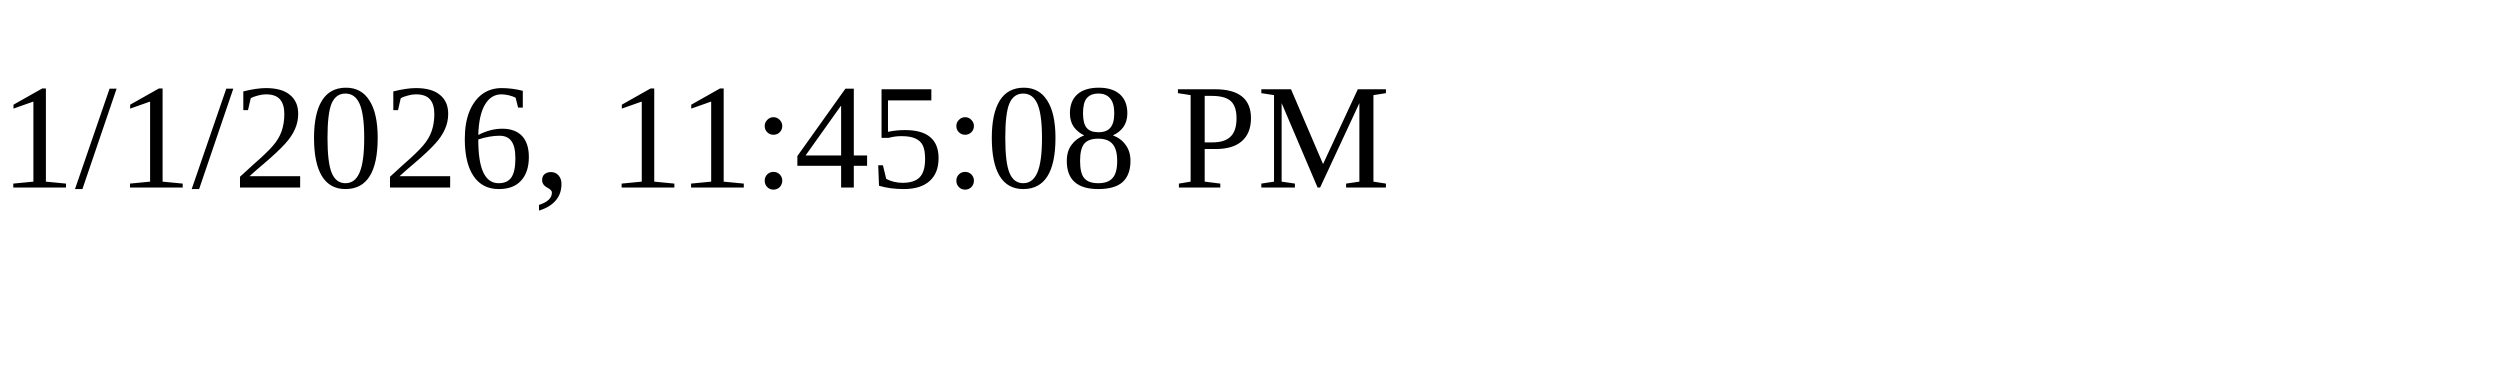
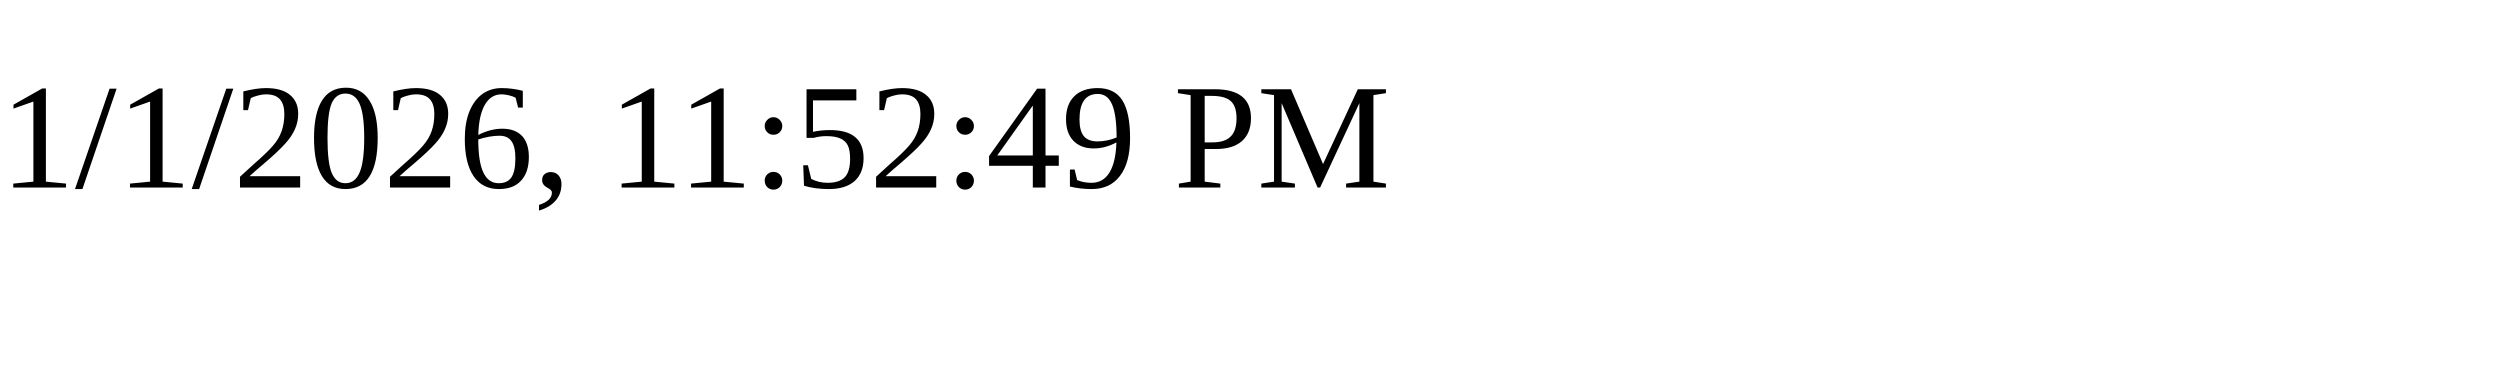
<svg xmlns="http://www.w3.org/2000/svg" height="30" width="200">
-   <text x="0" y="15">1/1/2026, 11:45:08 PM</text>
+   <text x="0" y="15">1/1/2026, 11:52:49 PM</text>
</svg>
